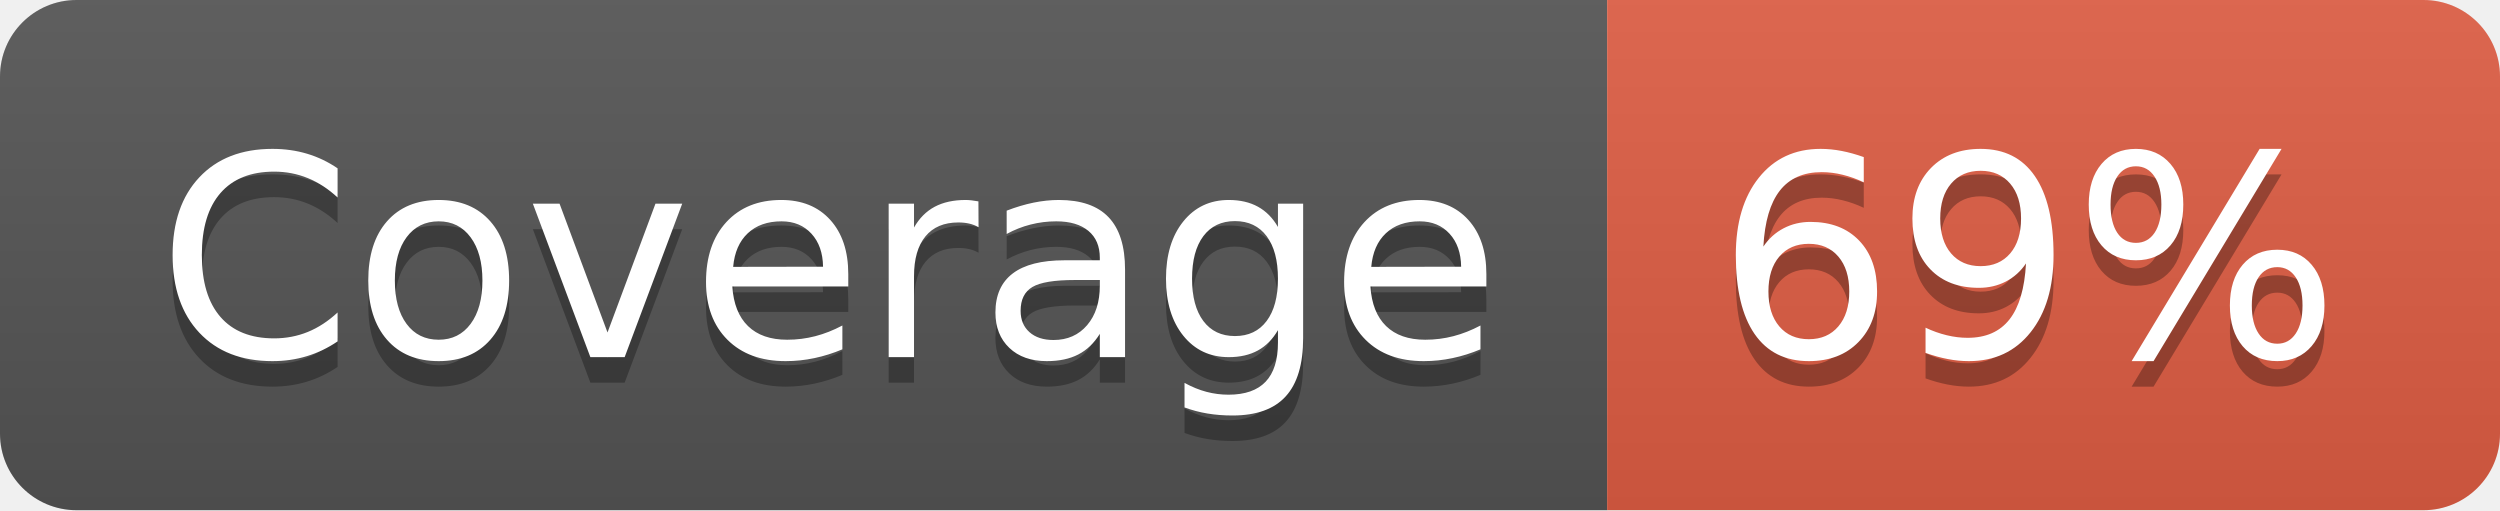
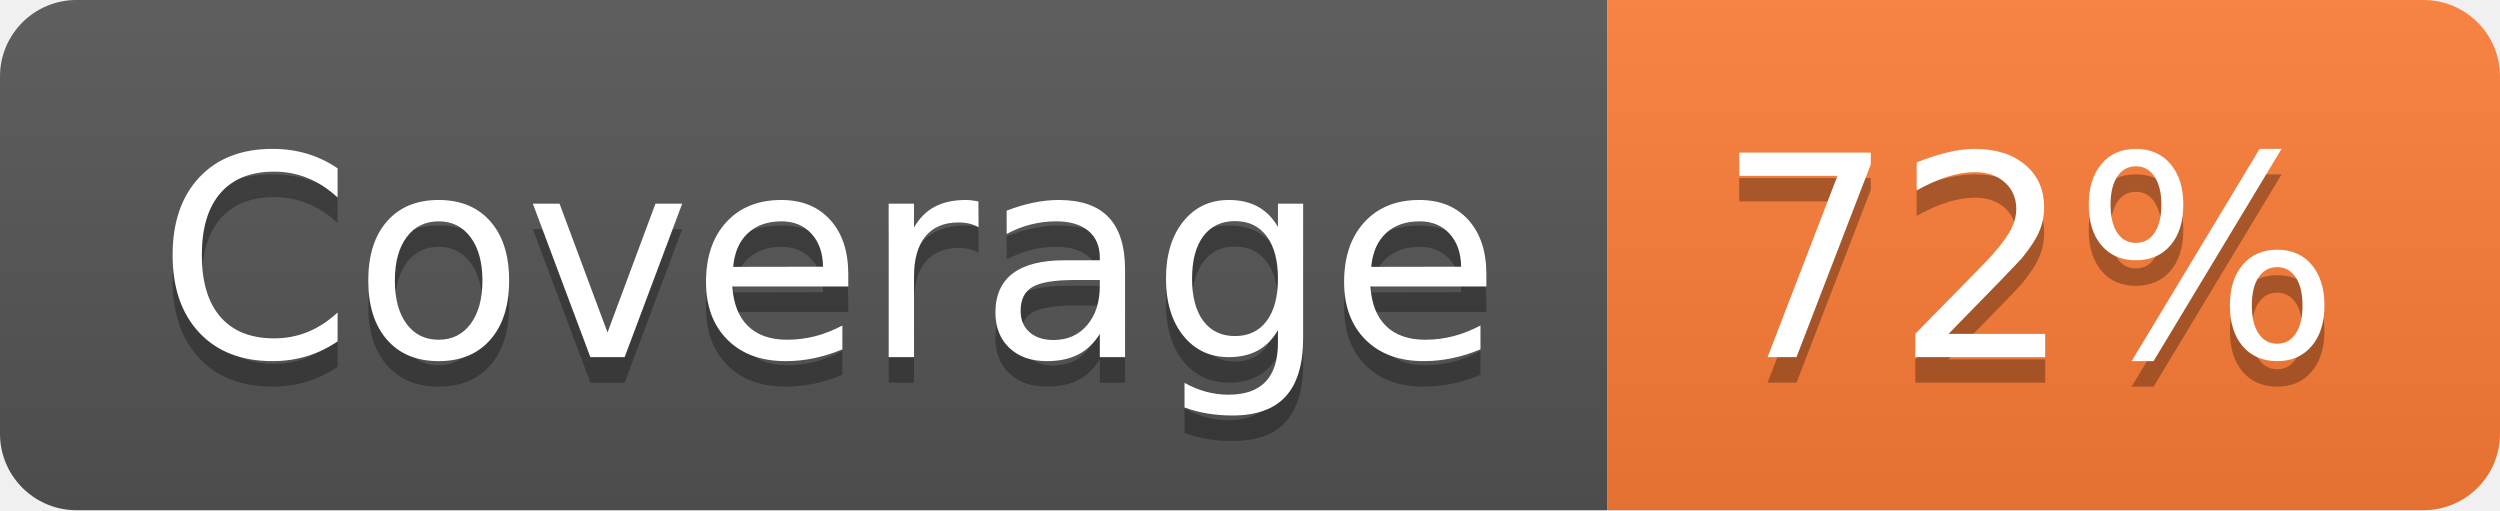
- <svg xmlns="http://www.w3.org/2000/svg" width="98" height="20" role="img" aria-label="Coverage: 69%">
+ <svg xmlns="http://www.w3.org/2000/svg" width="98" height="20" role="img" aria-label="Coverage: 72%">
  <linearGradient id="s" x2="0" y2="100%">
    <stop offset="0" stop-color="#bbb" stop-opacity=".1" />
    <stop offset="1" stop-opacity=".1" />
  </linearGradient>
  <clipPath id="r">
    <rect width="98" height="20" rx="3" fill="#fff" />
  </clipPath>
  <g clip-path="url(#r)">
    <rect width="63" height="20" fill="#555" />
-     <rect x="63" width="35" height="20" fill="#e05d44" />
+     <rect x="63" width="35" height="20" fill="#fe7d37" />
    <rect width="98" height="20" fill="url(#s)" />
  </g>
  <g fill="#fff" text-anchor="middle" font-family="Verdana,Geneva,DejaVu Sans,sans-serif" text-rendering="geometricPrecision" font-size="110">
    <text aria-hidden="true" x="325" y="150" fill="#010101" fill-opacity=".3" transform="scale(.1)" textLength="530">Coverage</text>
    <text x="325" y="140" transform="scale(.1)" fill="#fff" textLength="530">Coverage</text>
-     <text aria-hidden="true" x="795" y="150" fill="#010101" fill-opacity=".3" transform="scale(.1)" textLength="250">69%</text>
-     <text x="795" y="140" transform="scale(.1)" fill="#fff" textLength="250">69%</text>
+     <text aria-hidden="true" x="795" y="150" fill="#010101" fill-opacity=".3" transform="scale(.1)" textLength="250">72%</text>
+     <text x="795" y="140" transform="scale(.1)" fill="#fff" textLength="250">72%</text>
  </g>
</svg>
